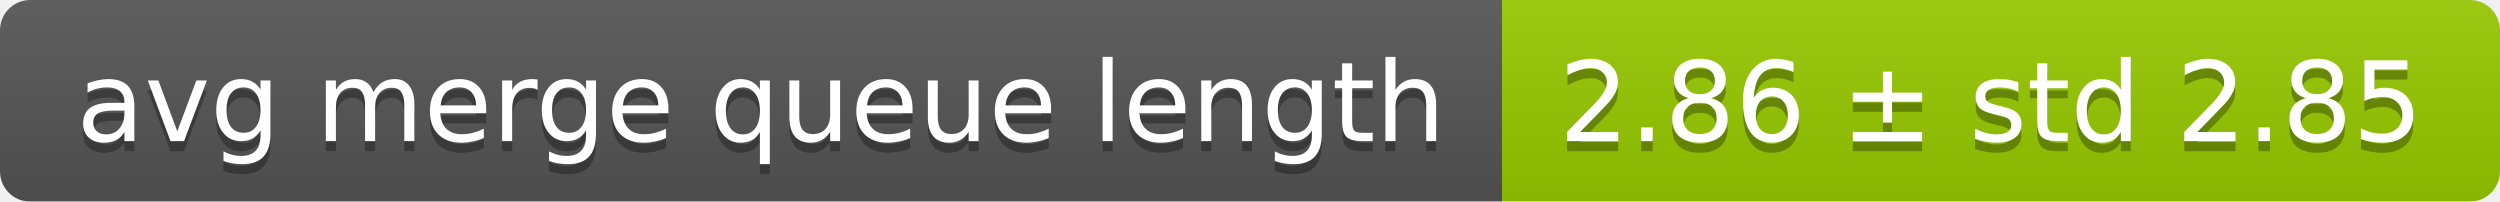
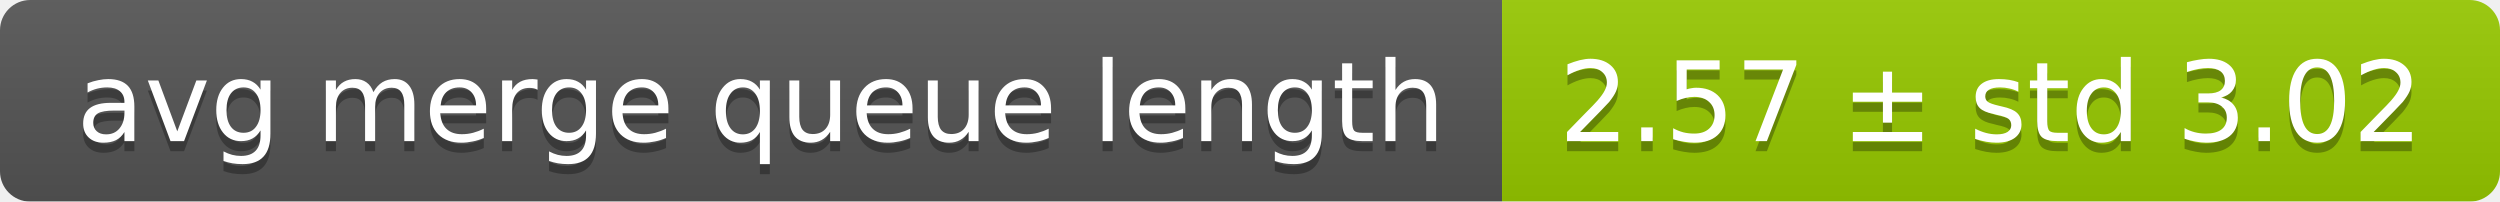
<svg xmlns="http://www.w3.org/2000/svg" width="248" height="20">
  <linearGradient id="smooth" x2="0" y2="100%">
    <stop offset="0" stop-color="#bbb" stop-opacity=".1" />
    <stop offset="1" stop-opacity=".1" />
  </linearGradient>
  <mask id="round">
    <rect width="248" height="20" rx="3" fill="#fff" />
  </mask>
  <g mask="url(#round)">
    <rect width="149" height="20" fill="#555" />
    <rect x="149" width="99" height="20" fill="#97ca00" />
    <rect width="248" height="20" fill="url(#smooth)" />
  </g>
  <g fill="#fff" text-anchor="middle" font-family="DejaVu Sans,Verdana,Geneva,sans-serif" font-size="11">
    <text x="75.5" y="15" fill="#010101" fill-opacity=".3">avg merge queue length</text>
    <text x="75.5" y="14">avg merge queue length</text>
-     <text x="197.5" y="15" fill="#010101" fill-opacity=".3">2.86 ± std 2.85</text>
-     <text x="197.5" y="14">2.86 ± std 2.85</text>
+     <text x="197.5" y="15" fill="#010101" fill-opacity=".3">2.57 ± std 3.02</text>
+     <text x="197.5" y="14">2.57 ± std 3.02</text>
  </g>
</svg>
